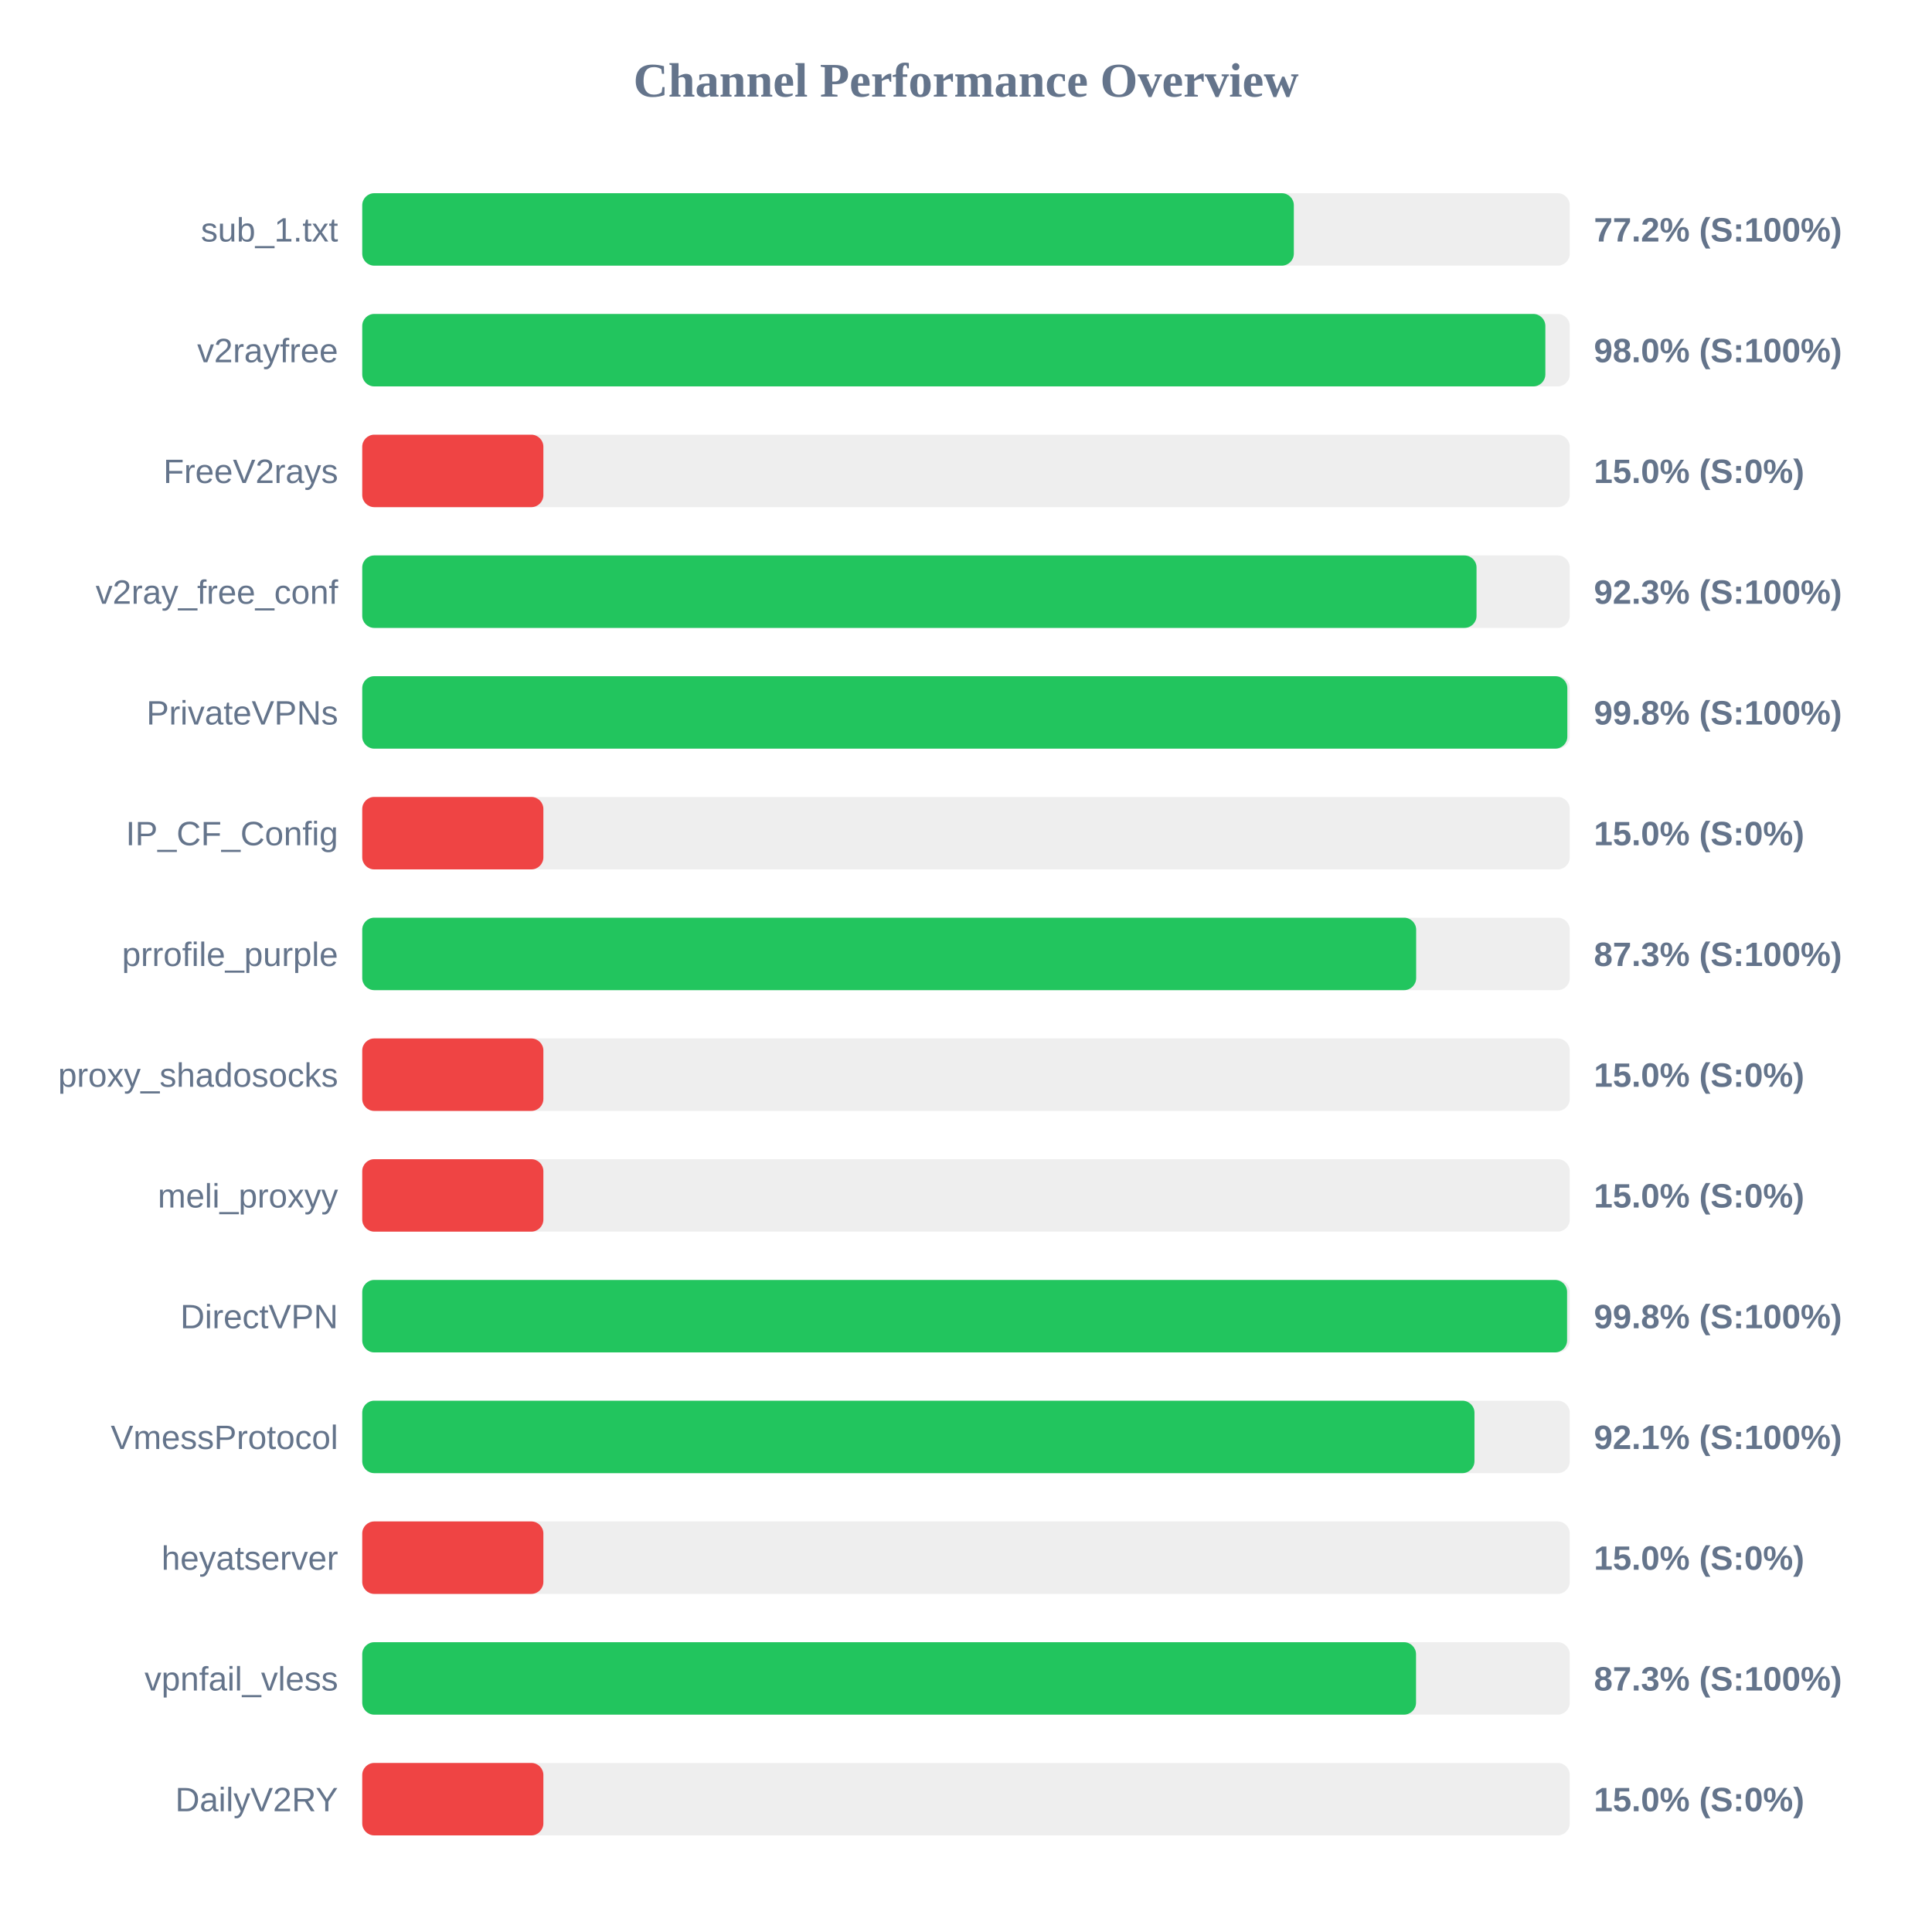
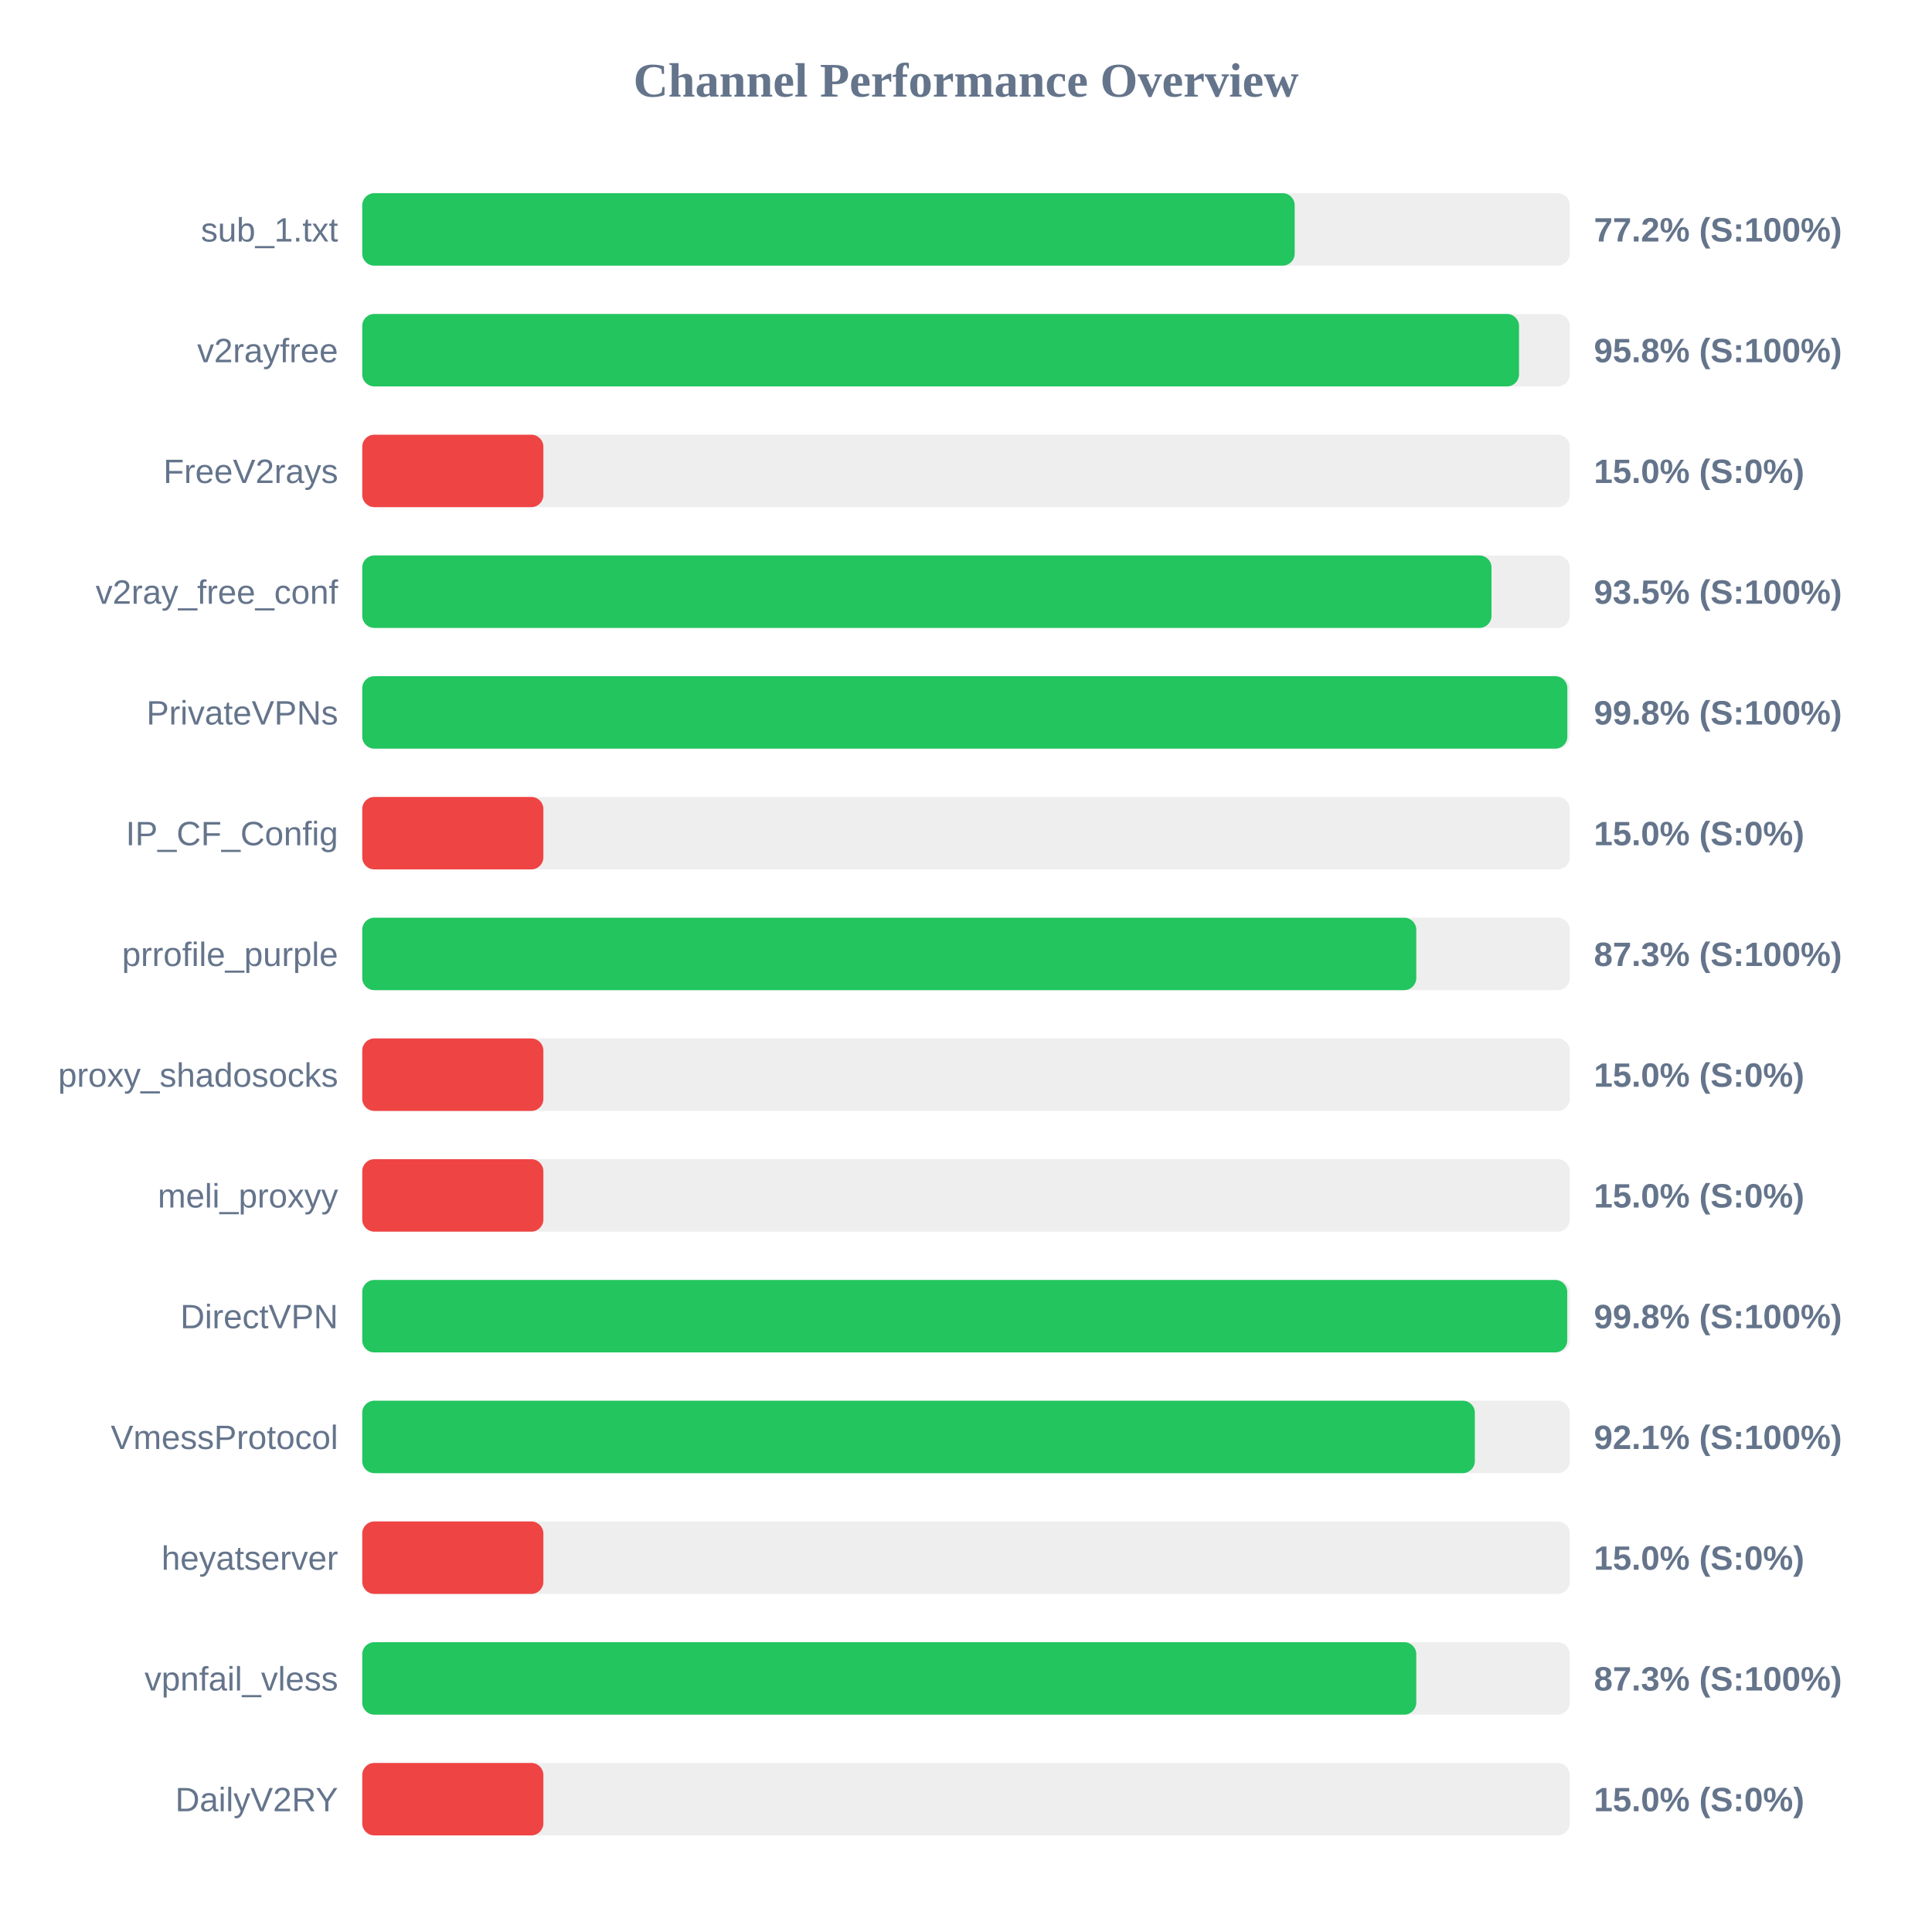
<svg xmlns="http://www.w3.org/2000/svg" width="800" height="800" version="1.1">
  <style>
        .row { font: 14px Arial; fill: #64748b; }
        .score { font: bold 14px Arial; fill: #64748b; }
    </style>
  <text x="400" y="40" text-anchor="middle" font-size="20px" font-weight="bold" fill="#64748b">Channel Performance Overview</text>
  <rect x="150" y="80" width="500" height="30" fill="#eee" rx="5" />
-   <rect x="150" y="80" width="385.75" height="30" fill="#22c55e" rx="5" />
+   <rect x="150" y="80" width="386.1" height="30" fill="#22c55e" rx="5" />
  <text x="140" y="100" text-anchor="end" class="row">sub_1.txt</text>
  <text x="660" y="100" text-anchor="start" class="score">77.2% (S:100%)</text>
  <rect x="150" y="130" width="500" height="30" fill="#eee" rx="5" />
-   <rect x="150" y="130" width="489.9" height="30" fill="#22c55e" rx="5" />
+   <rect x="150" y="130" width="479.0" height="30" fill="#22c55e" rx="5" />
  <text x="140" y="150" text-anchor="end" class="row">v2rayfree</text>
-   <text x="660" y="150" text-anchor="start" class="score">98.0% (S:100%)</text>
+   <text x="660" y="150" text-anchor="start" class="score">95.8% (S:100%)</text>
  <rect x="150" y="180" width="500" height="30" fill="#eee" rx="5" />
  <rect x="150" y="180" width="75.0" height="30" fill="#ef4444" rx="5" />
  <text x="140" y="200" text-anchor="end" class="row">FreeV2rays</text>
  <text x="660" y="200" text-anchor="start" class="score">15.0% (S:0%)</text>
  <rect x="150" y="230" width="500" height="30" fill="#eee" rx="5" />
-   <rect x="150" y="230" width="461.4" height="30" fill="#22c55e" rx="5" />
+   <rect x="150" y="230" width="467.6" height="30" fill="#22c55e" rx="5" />
  <text x="140" y="250" text-anchor="end" class="row">v2ray_free_conf</text>
-   <text x="660" y="250" text-anchor="start" class="score">92.3% (S:100%)</text>
+   <text x="660" y="250" text-anchor="start" class="score">93.5% (S:100%)</text>
  <rect x="150" y="280" width="500" height="30" fill="#eee" rx="5" />
  <rect x="150" y="280" width="499.0" height="30" fill="#22c55e" rx="5" />
  <text x="140" y="300" text-anchor="end" class="row">PrivateVPNs</text>
  <text x="660" y="300" text-anchor="start" class="score">99.8% (S:100%)</text>
  <rect x="150" y="330" width="500" height="30" fill="#eee" rx="5" />
  <rect x="150" y="330" width="75.0" height="30" fill="#ef4444" rx="5" />
  <text x="140" y="350" text-anchor="end" class="row">IP_CF_Config</text>
  <text x="660" y="350" text-anchor="start" class="score">15.0% (S:0%)</text>
  <rect x="150" y="380" width="500" height="30" fill="#eee" rx="5" />
-   <rect x="150" y="380" width="436.4" height="30" fill="#22c55e" rx="5" />
+   <rect x="150" y="380" width="436.45" height="30" fill="#22c55e" rx="5" />
  <text x="140" y="400" text-anchor="end" class="row">prrofile_purple</text>
  <text x="660" y="400" text-anchor="start" class="score">87.3% (S:100%)</text>
  <rect x="150" y="430" width="500" height="30" fill="#eee" rx="5" />
  <rect x="150" y="430" width="75.0" height="30" fill="#ef4444" rx="5" />
  <text x="140" y="450" text-anchor="end" class="row">proxy_shadosocks</text>
  <text x="660" y="450" text-anchor="start" class="score">15.0% (S:0%)</text>
  <rect x="150" y="480" width="500" height="30" fill="#eee" rx="5" />
  <rect x="150" y="480" width="75.0" height="30" fill="#ef4444" rx="5" />
  <text x="140" y="500" text-anchor="end" class="row">meli_proxyy</text>
  <text x="660" y="500" text-anchor="start" class="score">15.0% (S:0%)</text>
  <rect x="150" y="530" width="500" height="30" fill="#eee" rx="5" />
-   <rect x="150" y="530" width="498.9" height="30" fill="#22c55e" rx="5" />
+   <rect x="150" y="530" width="498.95" height="30" fill="#22c55e" rx="5" />
  <text x="140" y="550" text-anchor="end" class="row">DirectVPN</text>
  <text x="660" y="550" text-anchor="start" class="score">99.8% (S:100%)</text>
  <rect x="150" y="580" width="500" height="30" fill="#eee" rx="5" />
-   <rect x="150" y="580" width="460.55" height="30" fill="#22c55e" rx="5" />
+   <rect x="150" y="580" width="460.7" height="30" fill="#22c55e" rx="5" />
  <text x="140" y="600" text-anchor="end" class="row">VmessProtocol</text>
  <text x="660" y="600" text-anchor="start" class="score">92.1% (S:100%)</text>
  <rect x="150" y="630" width="500" height="30" fill="#eee" rx="5" />
  <rect x="150" y="630" width="75.0" height="30" fill="#ef4444" rx="5" />
  <text x="140" y="650" text-anchor="end" class="row">heyatserver</text>
  <text x="660" y="650" text-anchor="start" class="score">15.0% (S:0%)</text>
  <rect x="150" y="680" width="500" height="30" fill="#eee" rx="5" />
-   <rect x="150" y="680" width="436.35" height="30" fill="#22c55e" rx="5" />
+   <rect x="150" y="680" width="436.45" height="30" fill="#22c55e" rx="5" />
  <text x="140" y="700" text-anchor="end" class="row">vpnfail_vless</text>
  <text x="660" y="700" text-anchor="start" class="score">87.3% (S:100%)</text>
  <rect x="150" y="730" width="500" height="30" fill="#eee" rx="5" />
  <rect x="150" y="730" width="75.0" height="30" fill="#ef4444" rx="5" />
  <text x="140" y="750" text-anchor="end" class="row">DailyV2RY</text>
  <text x="660" y="750" text-anchor="start" class="score">15.0% (S:0%)</text>
</svg>
